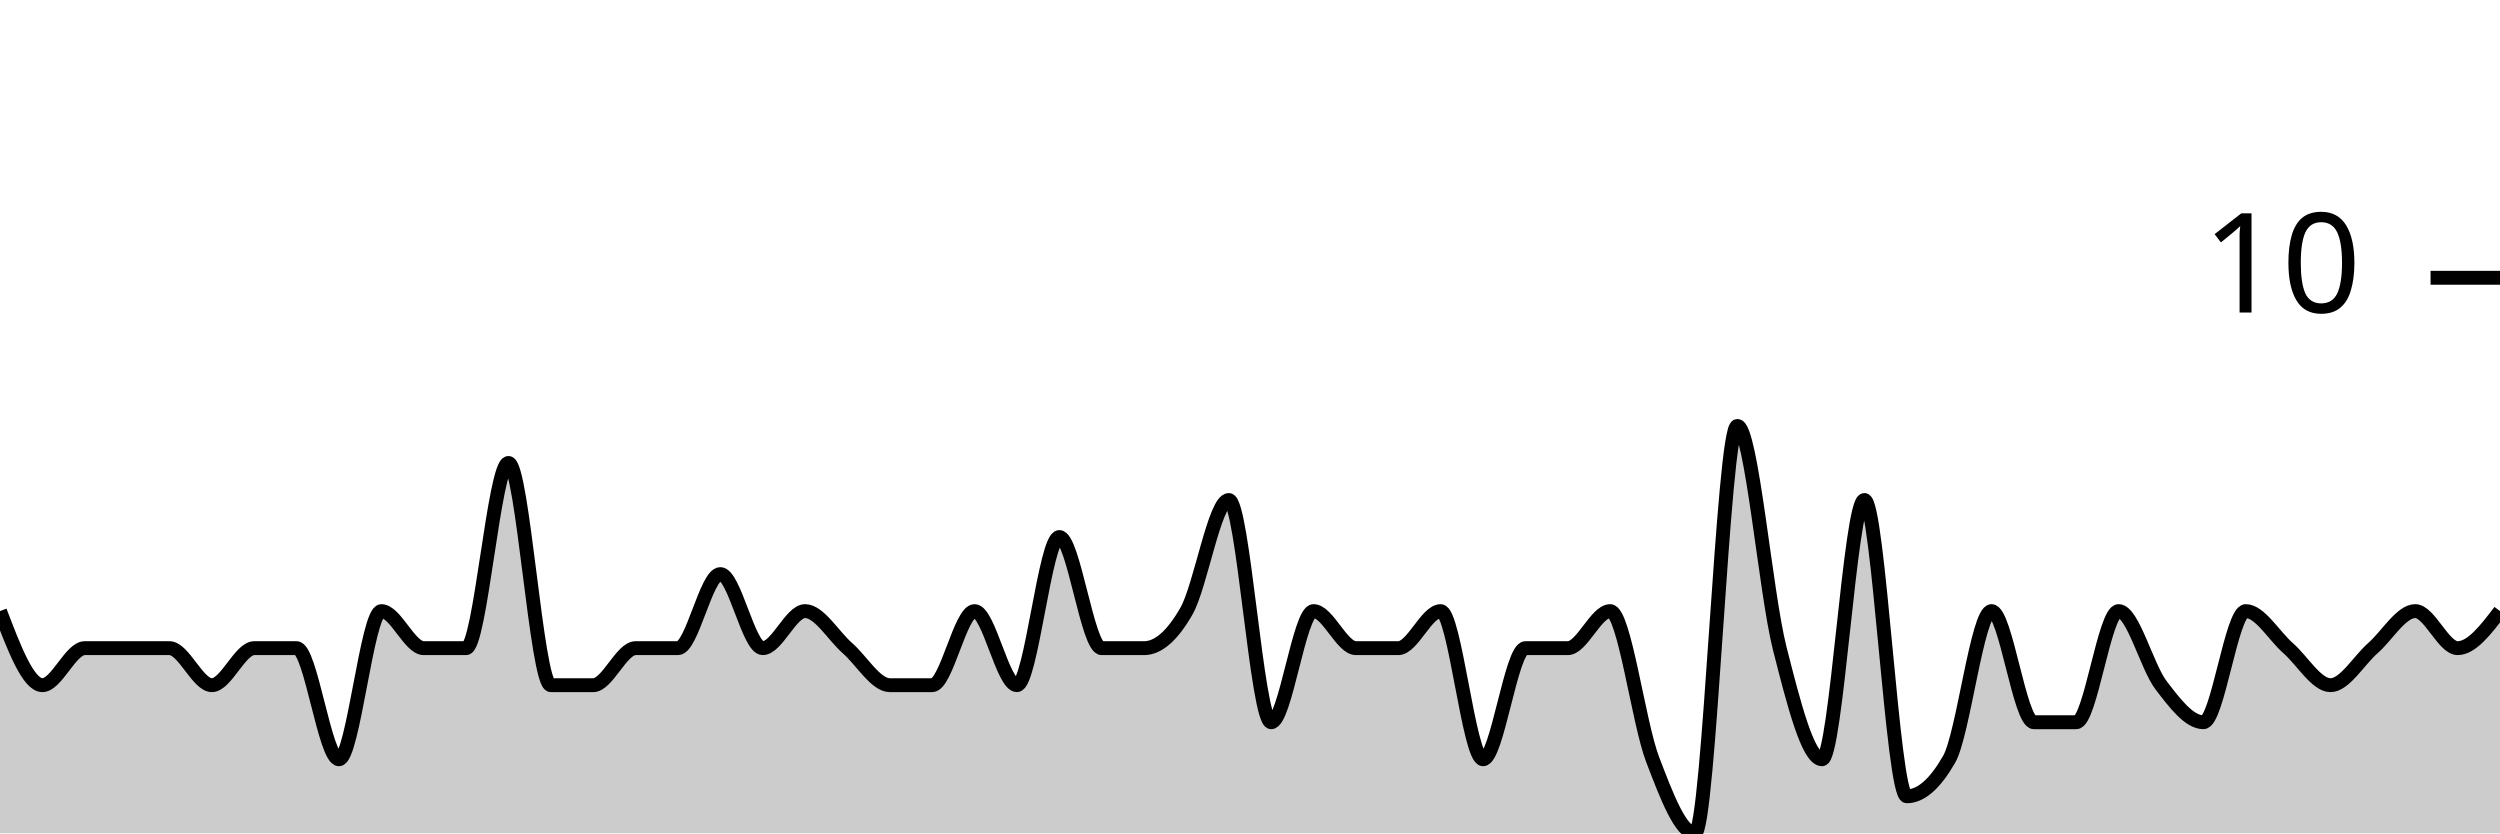
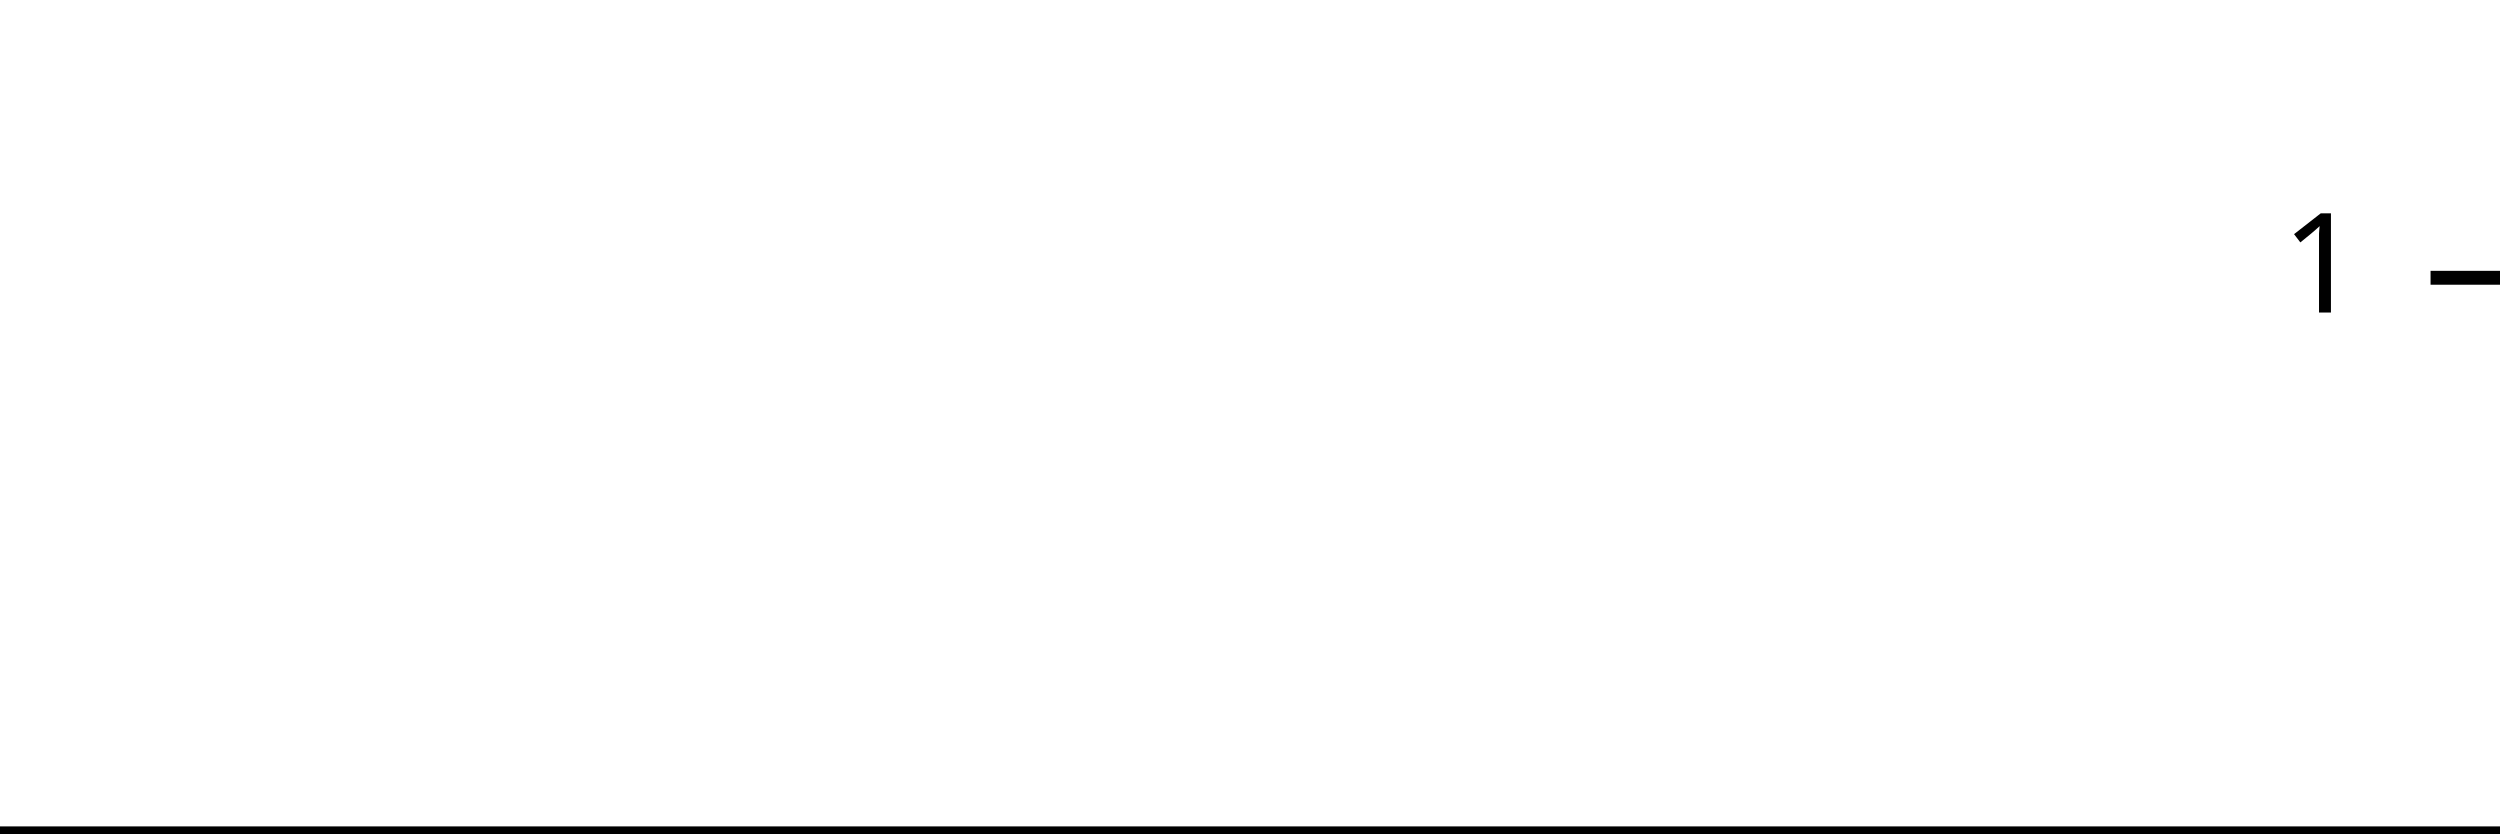
<svg xmlns="http://www.w3.org/2000/svg" viewBox="0 0 180 60">
  <g transform="translate(0,20)">
-     <path class="area" fill="rgba(0, 0, 0, 0.2)" d="M0,24C1.017,26.667,2.034,29.333,3.051,29.333C4.068,29.333,5.085,26.667,6.102,26.667C7.119,26.667,8.136,26.667,9.153,26.667C10.169,26.667,11.186,26.667,12.203,26.667C13.22,26.667,14.237,29.333,15.254,29.333C16.271,29.333,17.288,26.667,18.305,26.667C19.322,26.667,20.339,26.667,21.356,26.667C22.373,26.667,23.39,34.667,24.407,34.667C25.424,34.667,26.441,24,27.458,24C28.475,24,29.492,26.667,30.508,26.667C31.525,26.667,32.542,26.667,33.559,26.667C34.576,26.667,35.593,13.333,36.61,13.333C37.627,13.333,38.644,29.333,39.661,29.333C40.678,29.333,41.695,29.333,42.712,29.333C43.729,29.333,44.746,26.667,45.763,26.667C46.78,26.667,47.797,26.667,48.814,26.667C49.831,26.667,50.847,21.333,51.864,21.333C52.881,21.333,53.898,26.667,54.915,26.667C55.932,26.667,56.949,24,57.966,24C58.983,24,60,25.778,61.017,26.667C62.034,27.556,63.051,29.333,64.068,29.333C65.085,29.333,66.102,29.333,67.119,29.333C68.136,29.333,69.153,24,70.169,24C71.186,24,72.203,29.333,73.22,29.333C74.237,29.333,75.254,18.667,76.271,18.667C77.288,18.667,78.305,26.667,79.322,26.667C80.339,26.667,81.356,26.667,82.373,26.667C83.39,26.667,84.407,25.778,85.424,24C86.441,22.222,87.458,16,88.475,16C89.492,16,90.508,32,91.525,32C92.542,32,93.559,24,94.576,24C95.593,24,96.61,26.667,97.627,26.667C98.644,26.667,99.661,26.667,100.678,26.667C101.695,26.667,102.712,24,103.729,24C104.746,24,105.763,34.667,106.78,34.667C107.797,34.667,108.814,26.667,109.831,26.667C110.847,26.667,111.864,26.667,112.881,26.667C113.898,26.667,114.915,24,115.932,24C116.949,24,117.966,32,118.983,34.667C120,37.333,121.017,40,122.034,40C123.051,40,124.068,10.667,125.085,10.667C126.102,10.667,127.119,22.667,128.136,26.667C129.153,30.667,130.169,34.667,131.186,34.667C132.203,34.667,133.22,16,134.237,16C135.254,16,136.271,37.333,137.288,37.333C138.305,37.333,139.322,36.444,140.339,34.667C141.356,32.889,142.373,24,143.39,24C144.407,24,145.424,32,146.441,32C147.458,32,148.475,32,149.492,32C150.508,32,151.525,24,152.542,24C153.559,24,154.576,28,155.593,29.333C156.61,30.667,157.627,32,158.644,32C159.661,32,160.678,24,161.695,24C162.712,24,163.729,25.778,164.746,26.667C165.763,27.556,166.78,29.333,167.797,29.333C168.814,29.333,169.831,27.556,170.847,26.667C171.864,25.778,172.881,24,173.898,24C174.915,24,175.932,26.667,176.949,26.667C177.966,26.667,178.983,25.333,180,24L180,40C178.983,40,177.966,40,176.949,40C175.932,40,174.915,40,173.898,40C172.881,40,171.864,40,170.847,40C169.831,40,168.814,40,167.797,40C166.78,40,165.763,40,164.746,40C163.729,40,162.712,40,161.695,40C160.678,40,159.661,40,158.644,40C157.627,40,156.61,40,155.593,40C154.576,40,153.559,40,152.542,40C151.525,40,150.508,40,149.492,40C148.475,40,147.458,40,146.441,40C145.424,40,144.407,40,143.39,40C142.373,40,141.356,40,140.339,40C139.322,40,138.305,40,137.288,40C136.271,40,135.254,40,134.237,40C133.22,40,132.203,40,131.186,40C130.169,40,129.153,40,128.136,40C127.119,40,126.102,40,125.085,40C124.068,40,123.051,40,122.034,40C121.017,40,120,40,118.983,40C117.966,40,116.949,40,115.932,40C114.915,40,113.898,40,112.881,40C111.864,40,110.847,40,109.831,40C108.814,40,107.797,40,106.78,40C105.763,40,104.746,40,103.729,40C102.712,40,101.695,40,100.678,40C99.661,40,98.644,40,97.627,40C96.61,40,95.593,40,94.576,40C93.559,40,92.542,40,91.525,40C90.508,40,89.492,40,88.475,40C87.458,40,86.441,40,85.424,40C84.407,40,83.39,40,82.373,40C81.356,40,80.339,40,79.322,40C78.305,40,77.288,40,76.271,40C75.254,40,74.237,40,73.22,40C72.203,40,71.186,40,70.169,40C69.153,40,68.136,40,67.119,40C66.102,40,65.085,40,64.068,40C63.051,40,62.034,40,61.017,40C60,40,58.983,40,57.966,40C56.949,40,55.932,40,54.915,40C53.898,40,52.881,40,51.864,40C50.847,40,49.831,40,48.814,40C47.797,40,46.78,40,45.763,40C44.746,40,43.729,40,42.712,40C41.695,40,40.678,40,39.661,40C38.644,40,37.627,40,36.61,40C35.593,40,34.576,40,33.559,40C32.542,40,31.525,40,30.508,40C29.492,40,28.475,40,27.458,40C26.441,40,25.424,40,24.407,40C23.39,40,22.373,40,21.356,40C20.339,40,19.322,40,18.305,40C17.288,40,16.271,40,15.254,40C14.237,40,13.22,40,12.203,40C11.186,40,10.169,40,9.153,40C8.136,40,7.119,40,6.102,40C5.085,40,4.068,40,3.051,40C2.034,40,1.017,40,0,40Z" />
-     <path class="line" stroke="black" fill="none" d="M0,24C1.017,26.667,2.034,29.333,3.051,29.333C4.068,29.333,5.085,26.667,6.102,26.667C7.119,26.667,8.136,26.667,9.153,26.667C10.169,26.667,11.186,26.667,12.203,26.667C13.22,26.667,14.237,29.333,15.254,29.333C16.271,29.333,17.288,26.667,18.305,26.667C19.322,26.667,20.339,26.667,21.356,26.667C22.373,26.667,23.39,34.667,24.407,34.667C25.424,34.667,26.441,24,27.458,24C28.475,24,29.492,26.667,30.508,26.667C31.525,26.667,32.542,26.667,33.559,26.667C34.576,26.667,35.593,13.333,36.61,13.333C37.627,13.333,38.644,29.333,39.661,29.333C40.678,29.333,41.695,29.333,42.712,29.333C43.729,29.333,44.746,26.667,45.763,26.667C46.78,26.667,47.797,26.667,48.814,26.667C49.831,26.667,50.847,21.333,51.864,21.333C52.881,21.333,53.898,26.667,54.915,26.667C55.932,26.667,56.949,24,57.966,24C58.983,24,60,25.778,61.017,26.667C62.034,27.556,63.051,29.333,64.068,29.333C65.085,29.333,66.102,29.333,67.119,29.333C68.136,29.333,69.153,24,70.169,24C71.186,24,72.203,29.333,73.22,29.333C74.237,29.333,75.254,18.667,76.271,18.667C77.288,18.667,78.305,26.667,79.322,26.667C80.339,26.667,81.356,26.667,82.373,26.667C83.39,26.667,84.407,25.778,85.424,24C86.441,22.222,87.458,16,88.475,16C89.492,16,90.508,32,91.525,32C92.542,32,93.559,24,94.576,24C95.593,24,96.61,26.667,97.627,26.667C98.644,26.667,99.661,26.667,100.678,26.667C101.695,26.667,102.712,24,103.729,24C104.746,24,105.763,34.667,106.78,34.667C107.797,34.667,108.814,26.667,109.831,26.667C110.847,26.667,111.864,26.667,112.881,26.667C113.898,26.667,114.915,24,115.932,24C116.949,24,117.966,32,118.983,34.667C120,37.333,121.017,40,122.034,40C123.051,40,124.068,10.667,125.085,10.667C126.102,10.667,127.119,22.667,128.136,26.667C129.153,30.667,130.169,34.667,131.186,34.667C132.203,34.667,133.22,16,134.237,16C135.254,16,136.271,37.333,137.288,37.333C138.305,37.333,139.322,36.444,140.339,34.667C141.356,32.889,142.373,24,143.39,24C144.407,24,145.424,32,146.441,32C147.458,32,148.475,32,149.492,32C150.508,32,151.525,24,152.542,24C153.559,24,154.576,28,155.593,29.333C156.61,30.667,157.627,32,158.644,32C159.661,32,160.678,24,161.695,24C162.712,24,163.729,25.778,164.746,26.667C165.763,27.556,166.78,29.333,167.797,29.333C168.814,29.333,169.831,27.556,170.847,26.667C171.864,25.778,172.881,24,173.898,24C174.915,24,175.932,26.667,176.949,26.667C177.966,26.667,178.983,25.333,180,24" />
+     <path class="area" fill="rgba(0, 0, 0, 0.2)" d="M0,40C1.034,40,2.069,40,3.103,40C4.138,40,5.172,40,6.207,40C7.241,40,8.276,40,9.31,40C10.345,40,11.379,40,12.414,40C13.448,40,14.483,40,15.517,40C16.552,40,17.586,40,18.621,40C19.655,40,20.69,40,21.724,40C22.759,40,23.793,40,24.828,40C25.862,40,26.897,40,27.931,40C28.966,40,30,40,31.034,40C32.069,40,33.103,40,34.138,40C35.172,40,36.207,40,37.241,40C38.276,40,39.31,40,40.345,40C41.379,40,42.414,40,43.448,40C44.483,40,45.517,40,46.552,40C47.586,40,48.621,40,49.655,40C50.69,40,51.724,40,52.759,40C53.793,40,54.828,40,55.862,40C56.897,40,57.931,40,58.966,40C60,40,61.034,40,62.069,40C63.103,40,64.138,40,65.172,40C66.207,40,67.241,40,68.276,40C69.31,40,70.345,40,71.379,40C72.414,40,73.448,40,74.483,40C75.517,40,76.552,40,77.586,40C78.621,40,79.655,40,80.69,40C81.724,40,82.759,40,83.793,40C84.828,40,85.862,40,86.897,40C87.931,40,88.966,40,90,40C91.034,40,92.069,40,93.103,40C94.138,40,95.172,40,96.207,40C97.241,40,98.276,40,99.31,40C100.345,40,101.379,40,102.414,40C103.448,40,104.483,40,105.517,40C106.552,40,107.586,40,108.621,40C109.655,40,110.69,40,111.724,40C112.759,40,113.793,40,114.828,40C115.862,40,116.897,40,117.931,40C118.966,40,120,40,121.034,40C122.069,40,123.103,40,124.138,40C125.172,40,126.207,40,127.241,40C128.276,40,129.31,40,130.345,40C131.379,40,132.414,40,133.448,40C134.483,40,135.517,40,136.552,40C137.586,40,138.621,40,139.655,40C140.69,40,141.724,40,142.759,40C143.793,40,144.828,40,145.862,40C146.897,40,147.931,40,148.966,40C150,40,151.034,40,152.069,40C153.103,40,154.138,40,155.172,40C156.207,40,157.241,40,158.276,40C159.31,40,160.345,40,161.379,40C162.414,40,163.448,40,164.483,40C165.517,40,166.552,40,167.586,40C168.621,40,169.655,40,170.69,40C171.724,40,172.759,40,173.793,40C174.828,40,175.862,40,176.897,40C177.931,40,178.966,40,180,40L180,40C178.966,40,177.931,40,176.897,40C175.862,40,174.828,40,173.793,40C172.759,40,171.724,40,170.69,40C169.655,40,168.621,40,167.586,40C166.552,40,165.517,40,164.483,40C163.448,40,162.414,40,161.379,40C160.345,40,159.31,40,158.276,40C157.241,40,156.207,40,155.172,40C154.138,40,153.103,40,152.069,40C151.034,40,150,40,148.966,40C147.931,40,146.897,40,145.862,40C144.828,40,143.793,40,142.759,40C141.724,40,140.69,40,139.655,40C138.621,40,137.586,40,136.552,40C135.517,40,134.483,40,133.448,40C132.414,40,131.379,40,130.345,40C129.31,40,128.276,40,127.241,40C126.207,40,125.172,40,124.138,40C123.103,40,122.069,40,121.034,40C120,40,118.966,40,117.931,40C116.897,40,115.862,40,114.828,40C113.793,40,112.759,40,111.724,40C110.69,40,109.655,40,108.621,40C107.586,40,106.552,40,105.517,40C104.483,40,103.448,40,102.414,40C101.379,40,100.345,40,99.31,40C98.276,40,97.241,40,96.207,40C95.172,40,94.138,40,93.103,40C92.069,40,91.034,40,90,40C88.966,40,87.931,40,86.897,40C85.862,40,84.828,40,83.793,40C82.759,40,81.724,40,80.69,40C79.655,40,78.621,40,77.586,40C76.552,40,75.517,40,74.483,40C73.448,40,72.414,40,71.379,40C70.345,40,69.31,40,68.276,40C67.241,40,66.207,40,65.172,40C64.138,40,63.103,40,62.069,40C61.034,40,60,40,58.966,40C57.931,40,56.897,40,55.862,40C54.828,40,53.793,40,52.759,40C51.724,40,50.69,40,49.655,40C48.621,40,47.586,40,46.552,40C45.517,40,44.483,40,43.448,40C42.414,40,41.379,40,40.345,40C39.31,40,38.276,40,37.241,40C36.207,40,35.172,40,34.138,40C33.103,40,32.069,40,31.034,40C30,40,28.966,40,27.931,40C26.897,40,25.862,40,24.828,40C23.793,40,22.759,40,21.724,40C20.69,40,19.655,40,18.621,40C17.586,40,16.552,40,15.517,40C14.483,40,13.448,40,12.414,40C11.379,40,10.345,40,9.31,40C8.276,40,7.241,40,6.207,40C5.172,40,4.138,40,3.103,40C2.069,40,1.034,40,0,40Z" />
+     <path class="line" stroke="black" fill="none" d="M0,40C1.034,40,2.069,40,3.103,40C4.138,40,5.172,40,6.207,40C7.241,40,8.276,40,9.31,40C10.345,40,11.379,40,12.414,40C13.448,40,14.483,40,15.517,40C16.552,40,17.586,40,18.621,40C19.655,40,20.69,40,21.724,40C22.759,40,23.793,40,24.828,40C25.862,40,26.897,40,27.931,40C28.966,40,30,40,31.034,40C32.069,40,33.103,40,34.138,40C35.172,40,36.207,40,37.241,40C38.276,40,39.31,40,40.345,40C41.379,40,42.414,40,43.448,40C44.483,40,45.517,40,46.552,40C47.586,40,48.621,40,49.655,40C50.69,40,51.724,40,52.759,40C53.793,40,54.828,40,55.862,40C56.897,40,57.931,40,58.966,40C60,40,61.034,40,62.069,40C63.103,40,64.138,40,65.172,40C66.207,40,67.241,40,68.276,40C69.31,40,70.345,40,71.379,40C72.414,40,73.448,40,74.483,40C75.517,40,76.552,40,77.586,40C78.621,40,79.655,40,80.69,40C81.724,40,82.759,40,83.793,40C84.828,40,85.862,40,86.897,40C87.931,40,88.966,40,90,40C91.034,40,92.069,40,93.103,40C94.138,40,95.172,40,96.207,40C97.241,40,98.276,40,99.31,40C100.345,40,101.379,40,102.414,40C103.448,40,104.483,40,105.517,40C106.552,40,107.586,40,108.621,40C109.655,40,110.69,40,111.724,40C112.759,40,113.793,40,114.828,40C115.862,40,116.897,40,117.931,40C118.966,40,120,40,121.034,40C122.069,40,123.103,40,124.138,40C125.172,40,126.207,40,127.241,40C128.276,40,129.31,40,130.345,40C131.379,40,132.414,40,133.448,40C134.483,40,135.517,40,136.552,40C137.586,40,138.621,40,139.655,40C140.69,40,141.724,40,142.759,40C143.793,40,144.828,40,145.862,40C146.897,40,147.931,40,148.966,40C150,40,151.034,40,152.069,40C153.103,40,154.138,40,155.172,40C156.207,40,157.241,40,158.276,40C159.31,40,160.345,40,161.379,40C162.414,40,163.448,40,164.483,40C165.517,40,166.552,40,167.586,40C168.621,40,169.655,40,170.69,40C171.724,40,172.759,40,173.793,40C174.828,40,175.862,40,176.897,40C177.931,40,178.966,40,180,40" />
    <path class="axis-ceiling" stroke-width="1" stroke="black" fill="none" d="M175,0L180,0" />
-     <text class="axis-ceiling-label" font-family="sans-serif" text-anchor="end" font-size="10px" x="170" y="2.5">10</text>
+     <text class="axis-ceiling-label" font-family="sans-serif" text-anchor="end" font-size="10px" x="170" y="2.5">1</text>
  </g>
</svg>
